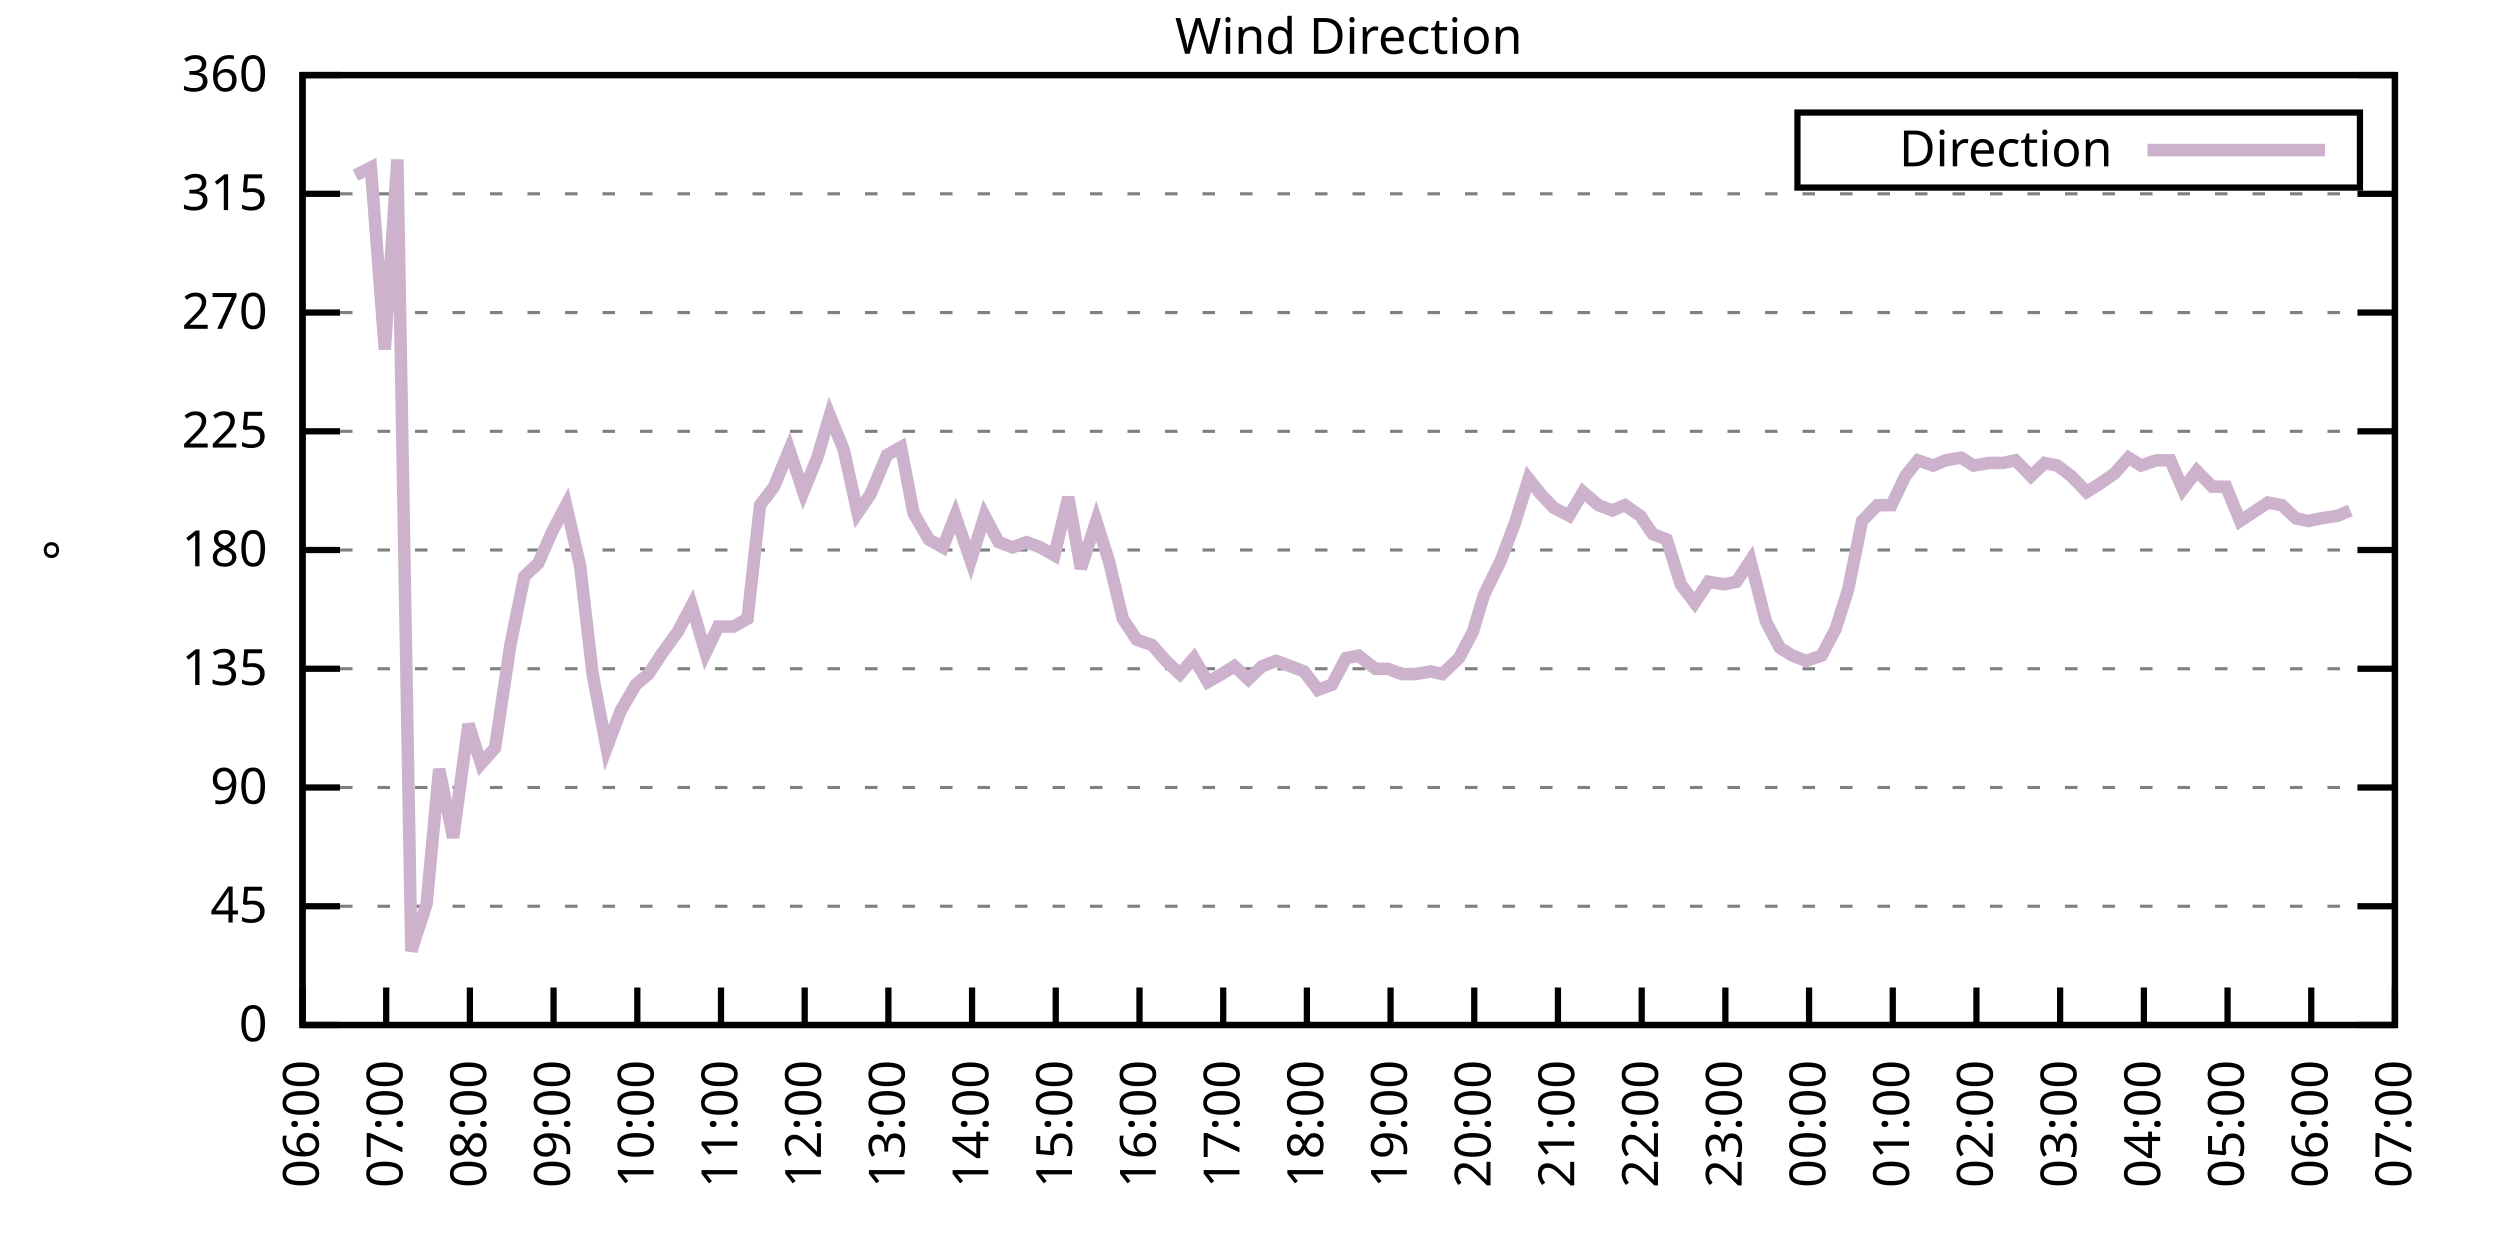
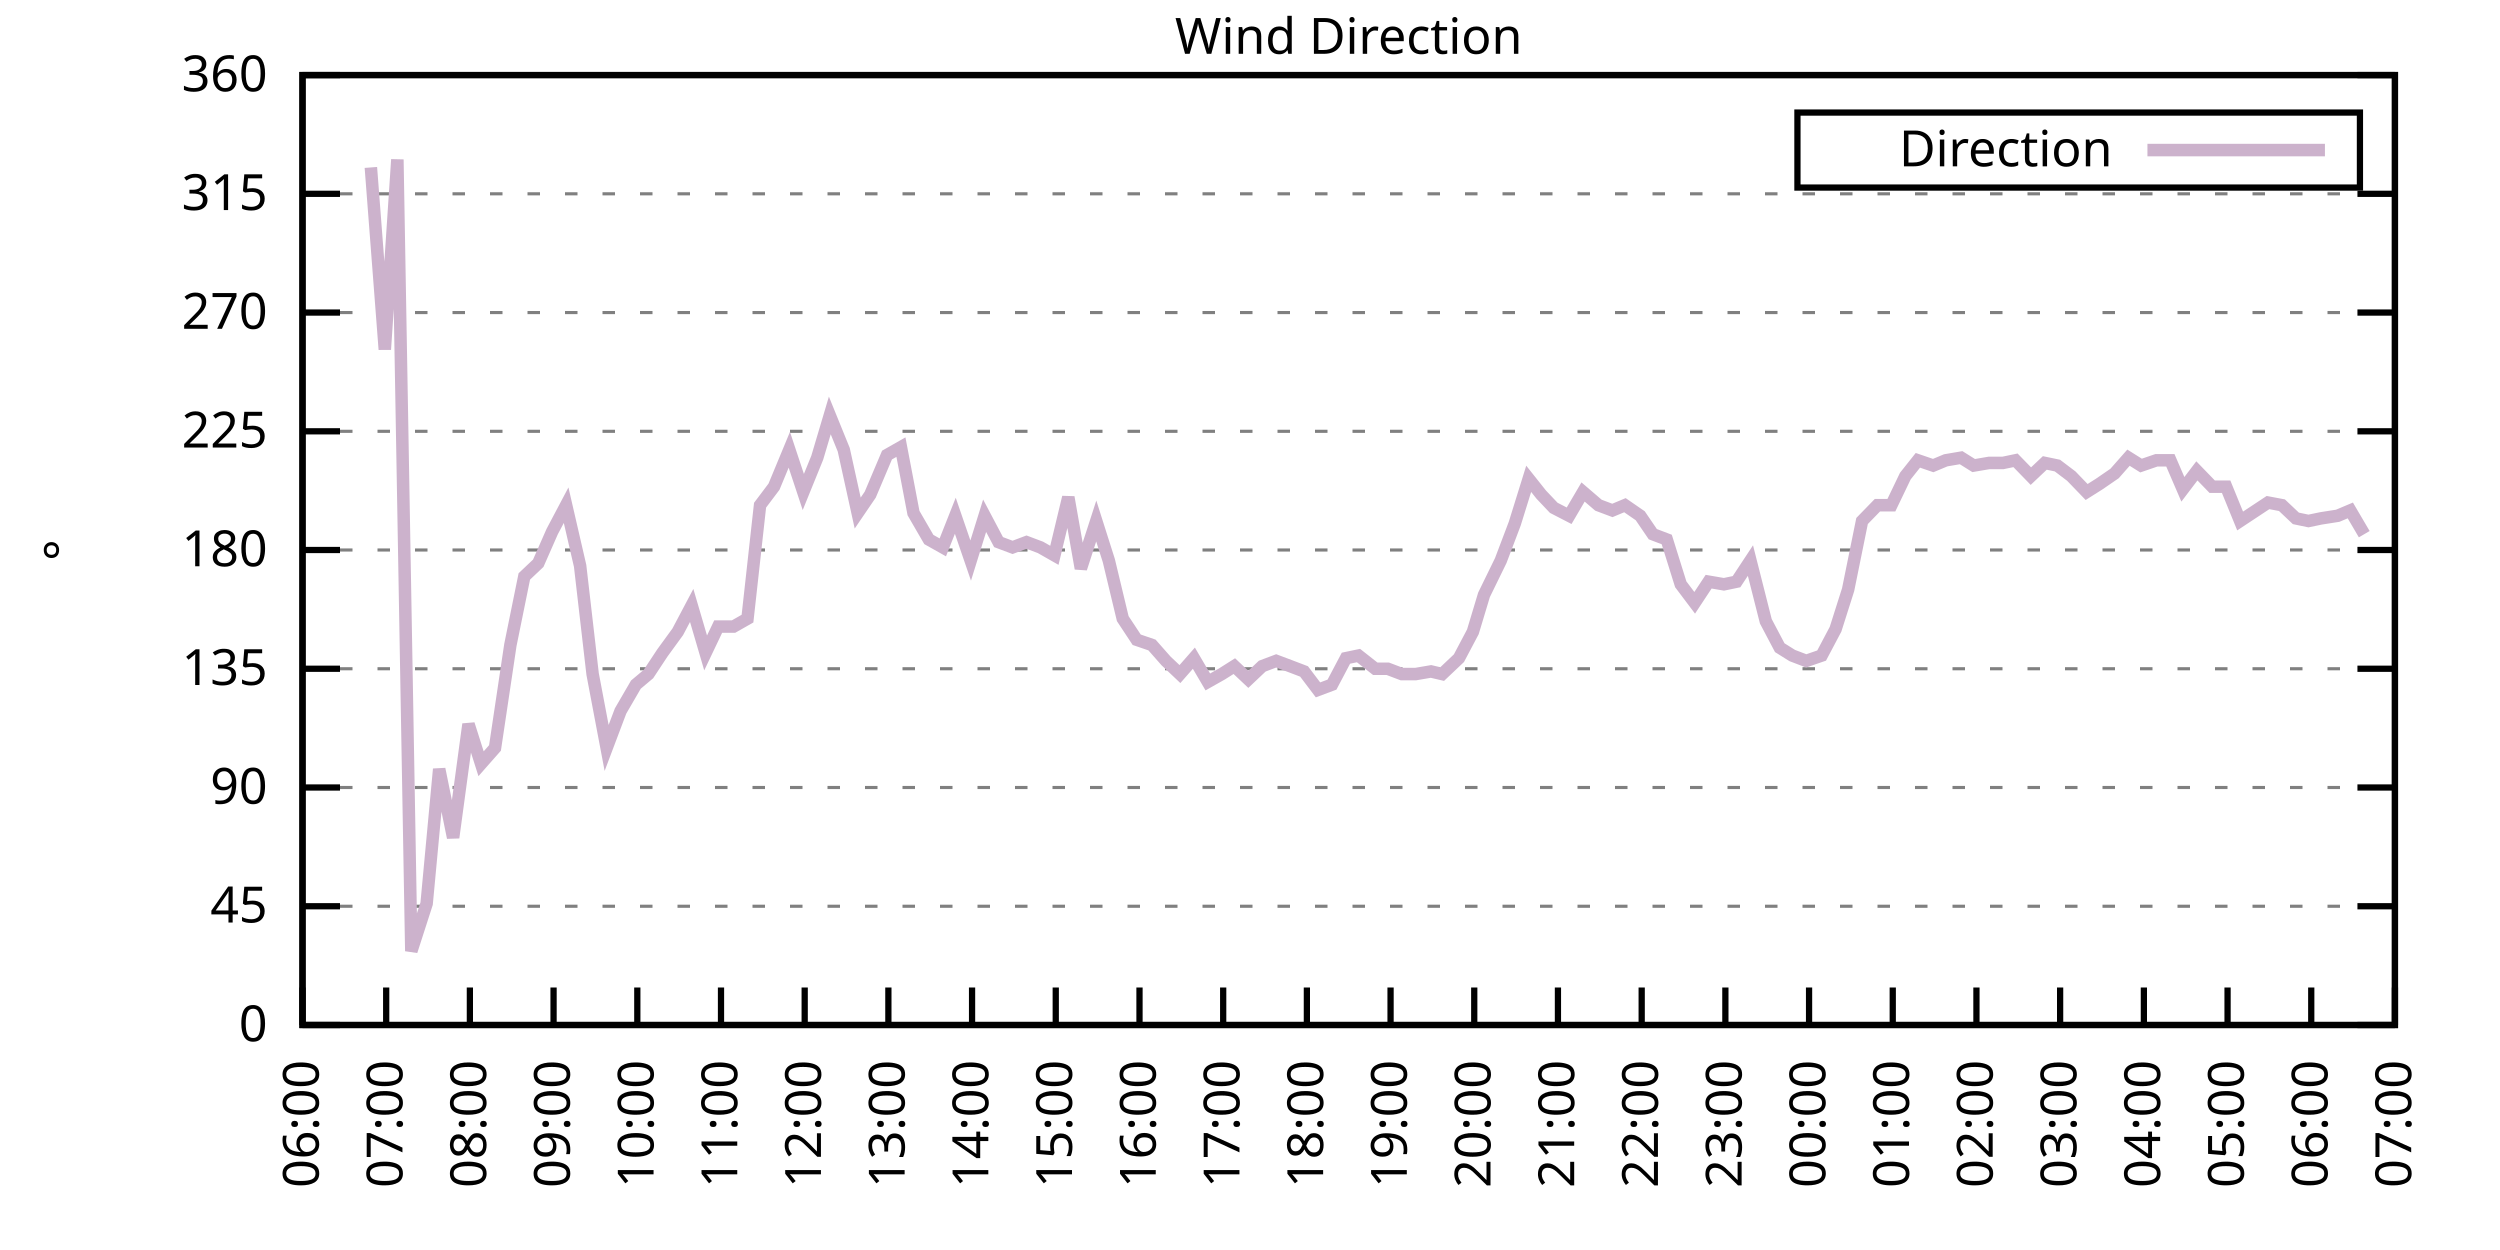
<svg xmlns="http://www.w3.org/2000/svg" xmlns:xlink="http://www.w3.org/1999/xlink" width="400" height="200" viewBox="0 0 400 200">
  <g id="gnuplot_canvas">
    <rect x="0" y="0" width="400" height="200" fill="none" />
    <defs>
      <circle id="gpDot" r="0.5" stroke-width="0.5" stroke="currentColor" />
      <path id="gpPt0" stroke-width="0.333" stroke="currentColor" d="M-1,0 h2 M0,-1 v2" />
      <path id="gpPt1" stroke-width="0.333" stroke="currentColor" d="M-1,-1 L1,1 M1,-1 L-1,1" />
      <path id="gpPt2" stroke-width="0.333" stroke="currentColor" d="M-1,0 L1,0 M0,-1 L0,1 M-1,-1 L1,1 M-1,1 L1,-1" />
      <rect id="gpPt3" stroke-width="0.333" stroke="currentColor" x="-1" y="-1" width="2" height="2" />
      <rect id="gpPt4" stroke-width="0.333" stroke="currentColor" fill="currentColor" x="-1" y="-1" width="2" height="2" />
      <circle id="gpPt5" stroke-width="0.333" stroke="currentColor" cx="0" cy="0" r="1" />
      <use xlink:href="#gpPt5" id="gpPt6" fill="currentColor" stroke="none" />
      <path id="gpPt7" stroke-width="0.333" stroke="currentColor" d="M0,-1.33 L-1.33,0.67 L1.33,0.67 z" />
      <use xlink:href="#gpPt7" id="gpPt8" fill="currentColor" stroke="none" />
      <use xlink:href="#gpPt7" id="gpPt9" stroke="currentColor" transform="rotate(180)" />
      <use xlink:href="#gpPt9" id="gpPt10" fill="currentColor" stroke="none" />
      <use xlink:href="#gpPt3" id="gpPt11" stroke="currentColor" transform="rotate(45)" />
      <use xlink:href="#gpPt11" id="gpPt12" fill="currentColor" stroke="none" />
      <path id="gpPt13" stroke-width="0.333" stroke="currentColor" d="M0,1.330 L1.265,0.411 L0.782,-1.067 L-0.782,-1.076 L-1.265,0.411 z" />
      <use xlink:href="#gpPt13" id="gpPt14" fill="currentColor" stroke="none" />
      <filter id="textbox" filterUnits="objectBoundingBox" x="0" y="0" height="1" width="1">
        <feFlood flood-color="white" flood-opacity="1" result="bgnd" />
        <feComposite in="SourceGraphic" in2="bgnd" operator="atop" />
      </filter>
      <filter id="greybox" filterUnits="objectBoundingBox" x="0" y="0" height="1" width="1">
        <feFlood flood-color="lightgrey" flood-opacity="1" result="grey" />
        <feComposite in="SourceGraphic" in2="grey" operator="atop" />
      </filter>
    </defs>
    <g fill="none" color="white" stroke="currentColor" stroke-width="1.00" stroke-linecap="butt" stroke-linejoin="miter">
</g>
    <g fill="none" color="black" stroke="currentColor" stroke-width="1.00" stroke-linecap="butt" stroke-linejoin="miter">
      <g stroke="none" shape-rendering="crispEdges">
        <polygon fill="rgb(255, 255, 255)" points="48.40,164.00 383.18,164.00 383.18,12.02 48.40,12.02 " />
      </g>
    </g>
    <g fill="none" color="black" stroke="currentColor" stroke-width="1.00" stroke-linecap="butt" stroke-linejoin="miter">
</g>
    <g fill="none" color="black" stroke="black" stroke-width="0.50" stroke-linecap="butt" stroke-linejoin="miter">
</g>
    <g fill="none" color="gray" stroke="currentColor" stroke-width="0.50" stroke-linecap="butt" stroke-linejoin="miter">
      <path stroke="gray" stroke-dasharray="2,4" class="gridline" d="M48.40,164.00 L383.19,164.00  " />
    </g>
    <g fill="none" color="gray" stroke="gray" stroke-width="1.00" stroke-linecap="butt" stroke-linejoin="miter">
</g>
    <g fill="none" color="black" stroke="currentColor" stroke-width="1.00" stroke-linecap="butt" stroke-linejoin="miter">
      <path stroke="black" d="M48.40,164.00 L54.40,164.00 M383.19,164.00 L377.19,164.00  " />
      <g transform="translate(42.80,166.60)" stroke="none" fill="black" font-family="Sans" font-size="8.00" text-anchor="end">
        <text>
          <tspan font-family="Sans"> 0</tspan>
        </text>
      </g>
    </g>
    <g fill="none" color="black" stroke="currentColor" stroke-width="1.00" stroke-linecap="butt" stroke-linejoin="miter">
</g>
    <g fill="none" color="black" stroke="black" stroke-width="0.50" stroke-linecap="butt" stroke-linejoin="miter">
</g>
    <g fill="none" color="gray" stroke="currentColor" stroke-width="0.50" stroke-linecap="butt" stroke-linejoin="miter">
      <path stroke="gray" stroke-dasharray="2,4" class="gridline" d="M48.40,145.00 L383.19,145.00  " />
    </g>
    <g fill="none" color="gray" stroke="gray" stroke-width="1.00" stroke-linecap="butt" stroke-linejoin="miter">
</g>
    <g fill="none" color="black" stroke="currentColor" stroke-width="1.00" stroke-linecap="butt" stroke-linejoin="miter">
      <path stroke="black" d="M48.40,145.00 L54.40,145.00 M383.19,145.00 L377.19,145.00  " />
      <g transform="translate(42.80,147.60)" stroke="none" fill="black" font-family="Sans" font-size="8.00" text-anchor="end">
        <text>
          <tspan font-family="Sans"> 45</tspan>
        </text>
      </g>
    </g>
    <g fill="none" color="black" stroke="currentColor" stroke-width="1.00" stroke-linecap="butt" stroke-linejoin="miter">
</g>
    <g fill="none" color="black" stroke="black" stroke-width="0.50" stroke-linecap="butt" stroke-linejoin="miter">
</g>
    <g fill="none" color="gray" stroke="currentColor" stroke-width="0.50" stroke-linecap="butt" stroke-linejoin="miter">
      <path stroke="gray" stroke-dasharray="2,4" class="gridline" d="M48.40,126.00 L383.19,126.00  " />
    </g>
    <g fill="none" color="gray" stroke="gray" stroke-width="1.00" stroke-linecap="butt" stroke-linejoin="miter">
</g>
    <g fill="none" color="black" stroke="currentColor" stroke-width="1.00" stroke-linecap="butt" stroke-linejoin="miter">
      <path stroke="black" d="M48.40,126.00 L54.40,126.00 M383.19,126.00 L377.19,126.00  " />
      <g transform="translate(42.80,128.60)" stroke="none" fill="black" font-family="Sans" font-size="8.00" text-anchor="end">
        <text>
          <tspan font-family="Sans"> 90</tspan>
        </text>
      </g>
    </g>
    <g fill="none" color="black" stroke="currentColor" stroke-width="1.00" stroke-linecap="butt" stroke-linejoin="miter">
</g>
    <g fill="none" color="black" stroke="black" stroke-width="0.50" stroke-linecap="butt" stroke-linejoin="miter">
</g>
    <g fill="none" color="gray" stroke="currentColor" stroke-width="0.50" stroke-linecap="butt" stroke-linejoin="miter">
      <path stroke="gray" stroke-dasharray="2,4" class="gridline" d="M48.40,107.00 L383.19,107.00  " />
    </g>
    <g fill="none" color="gray" stroke="gray" stroke-width="1.00" stroke-linecap="butt" stroke-linejoin="miter">
</g>
    <g fill="none" color="black" stroke="currentColor" stroke-width="1.00" stroke-linecap="butt" stroke-linejoin="miter">
      <path stroke="black" d="M48.40,107.00 L54.40,107.00 M383.19,107.00 L377.19,107.00  " />
      <g transform="translate(42.80,109.60)" stroke="none" fill="black" font-family="Sans" font-size="8.00" text-anchor="end">
        <text>
          <tspan font-family="Sans"> 135</tspan>
        </text>
      </g>
    </g>
    <g fill="none" color="black" stroke="currentColor" stroke-width="1.00" stroke-linecap="butt" stroke-linejoin="miter">
</g>
    <g fill="none" color="black" stroke="black" stroke-width="0.50" stroke-linecap="butt" stroke-linejoin="miter">
</g>
    <g fill="none" color="gray" stroke="currentColor" stroke-width="0.50" stroke-linecap="butt" stroke-linejoin="miter">
      <path stroke="gray" stroke-dasharray="2,4" class="gridline" d="M48.40,88.00 L383.19,88.00  " />
    </g>
    <g fill="none" color="gray" stroke="gray" stroke-width="1.00" stroke-linecap="butt" stroke-linejoin="miter">
</g>
    <g fill="none" color="black" stroke="currentColor" stroke-width="1.00" stroke-linecap="butt" stroke-linejoin="miter">
      <path stroke="black" d="M48.40,88.00 L54.40,88.00 M383.19,88.00 L377.19,88.00  " />
      <g transform="translate(42.80,90.60)" stroke="none" fill="black" font-family="Sans" font-size="8.00" text-anchor="end">
        <text>
          <tspan font-family="Sans"> 180</tspan>
        </text>
      </g>
    </g>
    <g fill="none" color="black" stroke="currentColor" stroke-width="1.00" stroke-linecap="butt" stroke-linejoin="miter">
</g>
    <g fill="none" color="black" stroke="black" stroke-width="0.50" stroke-linecap="butt" stroke-linejoin="miter">
</g>
    <g fill="none" color="gray" stroke="currentColor" stroke-width="0.50" stroke-linecap="butt" stroke-linejoin="miter">
      <path stroke="gray" stroke-dasharray="2,4" class="gridline" d="M48.40,69.01 L383.19,69.01  " />
    </g>
    <g fill="none" color="gray" stroke="gray" stroke-width="1.00" stroke-linecap="butt" stroke-linejoin="miter">
</g>
    <g fill="none" color="black" stroke="currentColor" stroke-width="1.00" stroke-linecap="butt" stroke-linejoin="miter">
      <path stroke="black" d="M48.40,69.01 L54.40,69.01 M383.19,69.01 L377.19,69.01  " />
      <g transform="translate(42.80,71.61)" stroke="none" fill="black" font-family="Sans" font-size="8.00" text-anchor="end">
        <text>
          <tspan font-family="Sans"> 225</tspan>
        </text>
      </g>
    </g>
    <g fill="none" color="black" stroke="currentColor" stroke-width="1.00" stroke-linecap="butt" stroke-linejoin="miter">
</g>
    <g fill="none" color="black" stroke="black" stroke-width="0.50" stroke-linecap="butt" stroke-linejoin="miter">
</g>
    <g fill="none" color="gray" stroke="currentColor" stroke-width="0.50" stroke-linecap="butt" stroke-linejoin="miter">
      <path stroke="gray" stroke-dasharray="2,4" class="gridline" d="M48.40,50.01 L383.19,50.01  " />
    </g>
    <g fill="none" color="gray" stroke="gray" stroke-width="1.00" stroke-linecap="butt" stroke-linejoin="miter">
</g>
    <g fill="none" color="black" stroke="currentColor" stroke-width="1.00" stroke-linecap="butt" stroke-linejoin="miter">
      <path stroke="black" d="M48.40,50.01 L54.40,50.01 M383.19,50.01 L377.19,50.01  " />
      <g transform="translate(42.80,52.61)" stroke="none" fill="black" font-family="Sans" font-size="8.00" text-anchor="end">
        <text>
          <tspan font-family="Sans"> 270</tspan>
        </text>
      </g>
    </g>
    <g fill="none" color="black" stroke="currentColor" stroke-width="1.00" stroke-linecap="butt" stroke-linejoin="miter">
</g>
    <g fill="none" color="black" stroke="black" stroke-width="0.50" stroke-linecap="butt" stroke-linejoin="miter">
</g>
    <g fill="none" color="gray" stroke="currentColor" stroke-width="0.50" stroke-linecap="butt" stroke-linejoin="miter">
      <path stroke="gray" stroke-dasharray="2,4" class="gridline" d="M48.40,31.01 L383.19,31.01  " />
    </g>
    <g fill="none" color="gray" stroke="gray" stroke-width="1.00" stroke-linecap="butt" stroke-linejoin="miter">
</g>
    <g fill="none" color="black" stroke="currentColor" stroke-width="1.00" stroke-linecap="butt" stroke-linejoin="miter">
      <path stroke="black" d="M48.40,31.01 L54.40,31.01 M383.19,31.01 L377.19,31.01  " />
      <g transform="translate(42.80,33.61)" stroke="none" fill="black" font-family="Sans" font-size="8.00" text-anchor="end">
        <text>
          <tspan font-family="Sans"> 315</tspan>
        </text>
      </g>
    </g>
    <g fill="none" color="black" stroke="currentColor" stroke-width="1.00" stroke-linecap="butt" stroke-linejoin="miter">
</g>
    <g fill="none" color="black" stroke="black" stroke-width="0.50" stroke-linecap="butt" stroke-linejoin="miter">
</g>
    <g fill="none" color="gray" stroke="currentColor" stroke-width="0.50" stroke-linecap="butt" stroke-linejoin="miter">
      <path stroke="gray" stroke-dasharray="2,4" class="gridline" d="M48.40,12.01 L383.19,12.01  " />
    </g>
    <g fill="none" color="gray" stroke="gray" stroke-width="1.00" stroke-linecap="butt" stroke-linejoin="miter">
</g>
    <g fill="none" color="black" stroke="currentColor" stroke-width="1.00" stroke-linecap="butt" stroke-linejoin="miter">
      <path stroke="black" d="M48.40,12.01 L54.40,12.01 M383.19,12.01 L377.19,12.01  " />
      <g transform="translate(42.80,14.61)" stroke="none" fill="black" font-family="Sans" font-size="8.00" text-anchor="end">
        <text>
          <tspan font-family="Sans"> 360</tspan>
        </text>
      </g>
    </g>
    <g fill="none" color="black" stroke="currentColor" stroke-width="1.00" stroke-linecap="butt" stroke-linejoin="miter">
      <path stroke="black" d="M48.40,164.00 L48.40,158.00  " />
      <g transform="translate(51.00,169.60) rotate(270.00)" stroke="none" fill="black" font-family="Sans" font-size="8.00" text-anchor="end">
        <text>
          <tspan font-family="Sans">06:00</tspan>
        </text>
      </g>
    </g>
    <g fill="none" color="black" stroke="currentColor" stroke-width="1.00" stroke-linecap="butt" stroke-linejoin="miter">
      <path stroke="black" d="M61.79,164.00 L61.79,158.00  " />
      <g transform="translate(64.39,169.60) rotate(270.00)" stroke="none" fill="black" font-family="Sans" font-size="8.00" text-anchor="end">
        <text>
          <tspan font-family="Sans">07:00</tspan>
        </text>
      </g>
    </g>
    <g fill="none" color="black" stroke="currentColor" stroke-width="1.00" stroke-linecap="butt" stroke-linejoin="miter">
      <path stroke="black" d="M75.18,164.00 L75.18,158.00  " />
      <g transform="translate(77.78,169.60) rotate(270.00)" stroke="none" fill="black" font-family="Sans" font-size="8.00" text-anchor="end">
        <text>
          <tspan font-family="Sans">08:00</tspan>
        </text>
      </g>
    </g>
    <g fill="none" color="black" stroke="currentColor" stroke-width="1.00" stroke-linecap="butt" stroke-linejoin="miter">
      <path stroke="black" d="M88.57,164.00 L88.57,158.00  " />
      <g transform="translate(91.17,169.60) rotate(270.00)" stroke="none" fill="black" font-family="Sans" font-size="8.00" text-anchor="end">
        <text>
          <tspan font-family="Sans">09:00</tspan>
        </text>
      </g>
    </g>
    <g fill="none" color="black" stroke="currentColor" stroke-width="1.00" stroke-linecap="butt" stroke-linejoin="miter">
      <path stroke="black" d="M101.97,164.00 L101.97,158.00  " />
      <g transform="translate(104.57,169.60) rotate(270.00)" stroke="none" fill="black" font-family="Sans" font-size="8.00" text-anchor="end">
        <text>
          <tspan font-family="Sans">10:00</tspan>
        </text>
      </g>
    </g>
    <g fill="none" color="black" stroke="currentColor" stroke-width="1.00" stroke-linecap="butt" stroke-linejoin="miter">
      <path stroke="black" d="M115.36,164.00 L115.36,158.00  " />
      <g transform="translate(117.96,169.60) rotate(270.00)" stroke="none" fill="black" font-family="Sans" font-size="8.00" text-anchor="end">
        <text>
          <tspan font-family="Sans">11:00</tspan>
        </text>
      </g>
    </g>
    <g fill="none" color="black" stroke="currentColor" stroke-width="1.00" stroke-linecap="butt" stroke-linejoin="miter">
      <path stroke="black" d="M128.75,164.00 L128.75,158.00  " />
      <g transform="translate(131.35,169.60) rotate(270.00)" stroke="none" fill="black" font-family="Sans" font-size="8.00" text-anchor="end">
        <text>
          <tspan font-family="Sans">12:00</tspan>
        </text>
      </g>
    </g>
    <g fill="none" color="black" stroke="currentColor" stroke-width="1.00" stroke-linecap="butt" stroke-linejoin="miter">
      <path stroke="black" d="M142.14,164.00 L142.14,158.00  " />
      <g transform="translate(144.74,169.60) rotate(270.00)" stroke="none" fill="black" font-family="Sans" font-size="8.00" text-anchor="end">
        <text>
          <tspan font-family="Sans">13:00</tspan>
        </text>
      </g>
    </g>
    <g fill="none" color="black" stroke="currentColor" stroke-width="1.00" stroke-linecap="butt" stroke-linejoin="miter">
      <path stroke="black" d="M155.53,164.00 L155.53,158.00  " />
      <g transform="translate(158.13,169.60) rotate(270.00)" stroke="none" fill="black" font-family="Sans" font-size="8.00" text-anchor="end">
        <text>
          <tspan font-family="Sans">14:00</tspan>
        </text>
      </g>
    </g>
    <g fill="none" color="black" stroke="currentColor" stroke-width="1.00" stroke-linecap="butt" stroke-linejoin="miter">
      <path stroke="black" d="M168.92,164.00 L168.92,158.00  " />
      <g transform="translate(171.52,169.60) rotate(270.00)" stroke="none" fill="black" font-family="Sans" font-size="8.00" text-anchor="end">
        <text>
          <tspan font-family="Sans">15:00</tspan>
        </text>
      </g>
    </g>
    <g fill="none" color="black" stroke="currentColor" stroke-width="1.00" stroke-linecap="butt" stroke-linejoin="miter">
      <path stroke="black" d="M182.32,164.00 L182.32,158.00  " />
      <g transform="translate(184.92,169.60) rotate(270.00)" stroke="none" fill="black" font-family="Sans" font-size="8.00" text-anchor="end">
        <text>
          <tspan font-family="Sans">16:00</tspan>
        </text>
      </g>
    </g>
    <g fill="none" color="black" stroke="currentColor" stroke-width="1.00" stroke-linecap="butt" stroke-linejoin="miter">
      <path stroke="black" d="M195.71,164.00 L195.71,158.00  " />
      <g transform="translate(198.31,169.60) rotate(270.00)" stroke="none" fill="black" font-family="Sans" font-size="8.00" text-anchor="end">
        <text>
          <tspan font-family="Sans">17:00</tspan>
        </text>
      </g>
    </g>
    <g fill="none" color="black" stroke="currentColor" stroke-width="1.00" stroke-linecap="butt" stroke-linejoin="miter">
      <path stroke="black" d="M209.10,164.00 L209.10,158.00  " />
      <g transform="translate(211.70,169.60) rotate(270.00)" stroke="none" fill="black" font-family="Sans" font-size="8.00" text-anchor="end">
        <text>
          <tspan font-family="Sans">18:00</tspan>
        </text>
      </g>
    </g>
    <g fill="none" color="black" stroke="currentColor" stroke-width="1.00" stroke-linecap="butt" stroke-linejoin="miter">
      <path stroke="black" d="M222.49,164.00 L222.49,158.00  " />
      <g transform="translate(225.09,169.60) rotate(270.00)" stroke="none" fill="black" font-family="Sans" font-size="8.00" text-anchor="end">
        <text>
          <tspan font-family="Sans">19:00</tspan>
        </text>
      </g>
    </g>
    <g fill="none" color="black" stroke="currentColor" stroke-width="1.00" stroke-linecap="butt" stroke-linejoin="miter">
      <path stroke="black" d="M235.88,164.00 L235.88,158.00  " />
      <g transform="translate(238.48,169.60) rotate(270.00)" stroke="none" fill="black" font-family="Sans" font-size="8.00" text-anchor="end">
        <text>
          <tspan font-family="Sans">20:00</tspan>
        </text>
      </g>
    </g>
    <g fill="none" color="black" stroke="currentColor" stroke-width="1.00" stroke-linecap="butt" stroke-linejoin="miter">
      <path stroke="black" d="M249.27,164.00 L249.27,158.00  " />
      <g transform="translate(251.87,169.60) rotate(270.00)" stroke="none" fill="black" font-family="Sans" font-size="8.00" text-anchor="end">
        <text>
          <tspan font-family="Sans">21:00</tspan>
        </text>
      </g>
    </g>
    <g fill="none" color="black" stroke="currentColor" stroke-width="1.00" stroke-linecap="butt" stroke-linejoin="miter">
      <path stroke="black" d="M262.67,164.00 L262.67,158.00  " />
      <g transform="translate(265.27,169.60) rotate(270.00)" stroke="none" fill="black" font-family="Sans" font-size="8.00" text-anchor="end">
        <text>
          <tspan font-family="Sans">22:00</tspan>
        </text>
      </g>
    </g>
    <g fill="none" color="black" stroke="currentColor" stroke-width="1.00" stroke-linecap="butt" stroke-linejoin="miter">
      <path stroke="black" d="M276.06,164.00 L276.06,158.00  " />
      <g transform="translate(278.66,169.60) rotate(270.00)" stroke="none" fill="black" font-family="Sans" font-size="8.00" text-anchor="end">
        <text>
          <tspan font-family="Sans">23:00</tspan>
        </text>
      </g>
    </g>
    <g fill="none" color="black" stroke="currentColor" stroke-width="1.00" stroke-linecap="butt" stroke-linejoin="miter">
      <path stroke="black" d="M289.45,164.00 L289.45,158.00  " />
      <g transform="translate(292.05,169.60) rotate(270.00)" stroke="none" fill="black" font-family="Sans" font-size="8.00" text-anchor="end">
        <text>
          <tspan font-family="Sans">00:00</tspan>
        </text>
      </g>
    </g>
    <g fill="none" color="black" stroke="currentColor" stroke-width="1.00" stroke-linecap="butt" stroke-linejoin="miter">
      <path stroke="black" d="M302.84,164.00 L302.84,158.00  " />
      <g transform="translate(305.44,169.60) rotate(270.00)" stroke="none" fill="black" font-family="Sans" font-size="8.00" text-anchor="end">
        <text>
          <tspan font-family="Sans">01:00</tspan>
        </text>
      </g>
    </g>
    <g fill="none" color="black" stroke="currentColor" stroke-width="1.00" stroke-linecap="butt" stroke-linejoin="miter">
      <path stroke="black" d="M316.23,164.00 L316.23,158.00  " />
      <g transform="translate(318.83,169.60) rotate(270.00)" stroke="none" fill="black" font-family="Sans" font-size="8.00" text-anchor="end">
        <text>
          <tspan font-family="Sans">02:00</tspan>
        </text>
      </g>
    </g>
    <g fill="none" color="black" stroke="currentColor" stroke-width="1.00" stroke-linecap="butt" stroke-linejoin="miter">
      <path stroke="black" d="M329.62,164.00 L329.62,158.00  " />
      <g transform="translate(332.22,169.60) rotate(270.00)" stroke="none" fill="black" font-family="Sans" font-size="8.00" text-anchor="end">
        <text>
          <tspan font-family="Sans">03:00</tspan>
        </text>
      </g>
    </g>
    <g fill="none" color="black" stroke="currentColor" stroke-width="1.00" stroke-linecap="butt" stroke-linejoin="miter">
      <path stroke="black" d="M343.02,164.00 L343.02,158.00  " />
      <g transform="translate(345.62,169.60) rotate(270.00)" stroke="none" fill="black" font-family="Sans" font-size="8.00" text-anchor="end">
        <text>
          <tspan font-family="Sans">04:00</tspan>
        </text>
      </g>
    </g>
    <g fill="none" color="black" stroke="currentColor" stroke-width="1.00" stroke-linecap="butt" stroke-linejoin="miter">
      <path stroke="black" d="M356.41,164.00 L356.41,158.00  " />
      <g transform="translate(359.01,169.60) rotate(270.00)" stroke="none" fill="black" font-family="Sans" font-size="8.00" text-anchor="end">
        <text>
          <tspan font-family="Sans">05:00</tspan>
        </text>
      </g>
    </g>
    <g fill="none" color="black" stroke="currentColor" stroke-width="1.00" stroke-linecap="butt" stroke-linejoin="miter">
      <path stroke="black" d="M369.80,164.00 L369.80,158.00  " />
      <g transform="translate(372.40,169.60) rotate(270.00)" stroke="none" fill="black" font-family="Sans" font-size="8.00" text-anchor="end">
        <text>
          <tspan font-family="Sans">06:00</tspan>
        </text>
      </g>
    </g>
    <g fill="none" color="black" stroke="currentColor" stroke-width="1.00" stroke-linecap="butt" stroke-linejoin="miter">
      <path stroke="black" d="M383.19,164.00 L383.19,158.00  " />
      <g transform="translate(385.79,169.60) rotate(270.00)" stroke="none" fill="black" font-family="Sans" font-size="8.00" text-anchor="end">
        <text>
          <tspan font-family="Sans">07:00</tspan>
        </text>
      </g>
    </g>
    <g fill="none" color="black" stroke="currentColor" stroke-width="1.00" stroke-linecap="butt" stroke-linejoin="miter">
</g>
    <g fill="none" color="black" stroke="currentColor" stroke-width="1.00" stroke-linecap="butt" stroke-linejoin="miter">
      <path stroke="black" d="M48.40,12.01 L48.40,164.00 L383.19,164.00 L383.19,12.01 L48.40,12.01 Z  " />
    </g>
    <g fill="none" color="black" stroke="currentColor" stroke-width="1.00" stroke-linecap="butt" stroke-linejoin="miter">
</g>
    <g fill="none" color="black" stroke="currentColor" stroke-width="1.00" stroke-linecap="butt" stroke-linejoin="miter">
      <path stroke="black" d="M287.59,30.01 L287.59,18.01 L377.59,18.01 L377.59,30.01 L287.59,30.01 Z  " />
    </g>
    <g id="Wind_direction_plot_1">
      <g fill="none" color="white" stroke="black" stroke-width="2.00" stroke-linecap="butt" stroke-linejoin="miter">
</g>
      <g fill="none" color="black" stroke="currentColor" stroke-width="2.00" stroke-linecap="butt" stroke-linejoin="miter">
        <g transform="translate(337.99,26.61)" stroke="none" fill="black" font-family="Sans" font-size="8.00" text-anchor="end">
          <text>
            <tspan font-family="Sans">Direction</tspan>
          </text>
        </g>
      </g>
      <g fill="none" color="black" stroke="currentColor" stroke-width="2.00" stroke-linecap="butt" stroke-linejoin="miter">
-         <path stroke="rgb(204, 178, 204)" d="M343.59,24.01 L371.99,24.01 M56.88,28.05 L59.34,26.79 L61.57,55.92 L63.58,25.52 L65.81,152.18 L68.26,144.58   L70.27,123.05 L72.50,134.02 L74.96,115.87 L76.97,122.20 L79.20,119.67 L81.66,103.20 L83.89,92.23 L86.12,90.12   L88.35,85.05 L90.58,80.83 L92.82,90.54 L94.82,107.85 L97.06,119.67 L99.29,113.76 L101.74,109.54 L103.75,107.85   L105.98,104.47 L108.44,101.09 L110.67,96.87 L112.90,104.47 L114.91,100.25 L117.37,100.25 L119.60,98.98 L121.61,80.83   L123.84,77.87 L126.29,71.96 L128.53,78.72 L130.76,73.23 L132.77,66.47 L135.00,71.96 L137.23,82.09 L139.24,79.14   L141.92,72.81 L144.15,71.54 L146.16,82.09 L148.61,86.32 L150.85,87.58 L152.85,82.52 L155.31,89.69 L157.54,82.52   L159.77,86.74 L162.01,87.58 L164.24,86.74 L166.47,87.58 L168.70,88.85 L170.93,79.56 L172.94,90.96 L175.40,83.36   L177.41,89.69 L179.64,98.98 L181.87,102.36 L184.32,103.20 L186.56,105.74 L188.79,107.85 L191.02,105.31 L193.25,109.11   L195.48,107.85 L197.49,106.58 L199.73,108.69 L201.96,106.58 L204.19,105.74 L206.42,106.58 L208.65,107.43 L210.88,110.38   L213.12,109.54 L215.35,105.31 L217.36,104.89 L220.04,107.00 L222.04,107.00 L224.28,107.85 L226.51,107.85 L228.96,107.43   L230.75,107.85 L233.43,105.31 L235.66,101.09 L237.44,95.18 L240.12,89.69 L242.36,83.78 L244.59,76.61 L246.60,79.14   L248.60,81.25 L251.06,82.52 L253.29,78.72 L255.75,80.83 L257.98,81.67 L259.99,80.83 L262.44,82.52 L264.45,85.47   L266.68,86.32 L268.92,93.49 L271.15,96.45 L273.38,93.07 L275.83,93.49 L277.84,93.07 L280.07,89.69 L282.53,99.40   L284.76,103.63 L286.77,104.89 L289.00,105.74 L291.46,104.89 L293.69,100.67 L295.70,94.34 L297.93,83.36 L300.39,80.83   L302.62,80.83 L304.85,76.18 L306.86,73.65 L309.31,74.49 L311.32,73.65 L313.78,73.23 L315.79,74.49 L318.24,74.07   L320.47,74.07 L322.48,73.65 L324.94,76.18 L327.17,74.07 L329.18,74.49 L331.41,76.18 L333.86,78.72 L335.87,77.45   L338.33,75.76 L340.56,73.23 L342.57,74.49 L345.02,73.65 L347.26,73.65 L349.26,78.29 L351.50,75.34 L353.95,77.87   L356.18,77.87 L358.42,83.36 L362.88,80.41 L365.11,80.83 L367.34,82.94 L369.35,83.36 L371.36,82.94 L374.04,82.52   L376.05,81.67  " />
+         <path stroke="rgb(204, 178, 204)" d="M343.59,24.01 L371.99,24.01 M59.34,26.79 L61.57,55.92 L63.58,25.52 L65.81,152.18 L68.26,144.58 L70.27,123.05   L72.50,134.02 L74.96,115.87 L76.97,122.20 L79.20,119.67 L81.66,103.20 L83.89,92.23 L86.12,90.12 L88.35,85.05   L90.58,80.83 L92.82,90.54 L94.82,107.85 L97.06,119.67 L99.29,113.76 L101.74,109.54 L103.75,107.85 L105.98,104.47   L108.44,101.09 L110.67,96.87 L112.90,104.47 L114.91,100.25 L117.37,100.25 L119.60,98.98 L121.61,80.83 L123.84,77.87   L126.29,71.96 L128.53,78.72 L130.76,73.23 L132.77,66.47 L135.00,71.96 L137.23,82.09 L139.24,79.14 L141.92,72.81   L144.15,71.54 L146.16,82.09 L148.61,86.32 L150.85,87.58 L152.85,82.52 L155.31,89.69 L157.54,82.52 L159.77,86.74   L162.01,87.58 L164.24,86.74 L166.47,87.58 L168.70,88.85 L170.93,79.56 L172.94,90.96 L175.40,83.36 L177.41,89.69   L179.64,98.98 L181.87,102.36 L184.32,103.20 L186.56,105.74 L188.79,107.85 L191.02,105.31 L193.25,109.11 L195.48,107.85   L197.49,106.58 L199.73,108.69 L201.96,106.58 L204.19,105.74 L206.42,106.58 L208.65,107.43 L210.88,110.38 L213.12,109.54   L215.35,105.31 L217.36,104.89 L220.04,107.00 L222.04,107.00 L224.28,107.85 L226.51,107.85 L228.96,107.43 L230.75,107.85   L233.43,105.31 L235.66,101.09 L237.44,95.18 L240.12,89.69 L242.36,83.78 L244.59,76.61 L246.60,79.14 L248.60,81.25   L251.06,82.52 L253.29,78.72 L255.75,80.83 L257.98,81.67 L259.99,80.83 L262.44,82.52 L264.45,85.47 L266.68,86.32   L268.92,93.49 L271.15,96.45 L273.38,93.07 L275.83,93.49 L277.84,93.07 L280.07,89.69 L282.53,99.40 L284.76,103.63   L286.77,104.89 L289.00,105.74 L291.46,104.89 L293.69,100.67 L295.70,94.34 L297.93,83.36 L300.39,80.83 L302.62,80.83   L304.85,76.18 L306.86,73.65 L309.31,74.49 L311.32,73.65 L313.78,73.23 L315.79,74.49 L318.24,74.07 L320.47,74.07   L322.48,73.65 L324.94,76.18 L327.17,74.07 L329.18,74.49 L331.41,76.18 L333.86,78.72 L335.87,77.45 L338.33,75.76   L340.56,73.23 L342.57,74.49 L345.02,73.65 L347.26,73.65 L349.26,78.29 L351.50,75.34 L353.95,77.87 L356.18,77.87   L358.42,83.36 L362.88,80.41 L365.11,80.83 L367.34,82.94 L369.35,83.36 L371.36,82.94 L374.04,82.52 L376.05,81.67   L378.28,85.47  " />
      </g>
    </g>
    <g fill="none" color="black" stroke="currentColor" stroke-width="2.00" stroke-linecap="butt" stroke-linejoin="miter">
</g>
    <g fill="none" color="black" stroke="black" stroke-width="1.00" stroke-linecap="butt" stroke-linejoin="miter">
</g>
    <g fill="none" color="black" stroke="currentColor" stroke-width="1.00" stroke-linecap="butt" stroke-linejoin="miter">
      <path stroke="black" d="M48.40,12.01 L48.40,164.00 L383.19,164.00 L383.19,12.01 L48.40,12.01 Z  " />
      <g transform="translate(12.80,88.01) rotate(270.00)" stroke="none" fill="black" font-family="Sans" font-size="8.00" text-anchor="middle">
        <text>
          <tspan font-family="Sans">°</tspan>
        </text>
      </g>
    </g>
    <g fill="none" color="black" stroke="currentColor" stroke-width="1.00" stroke-linecap="butt" stroke-linejoin="miter">
</g>
    <g fill="none" color="black" stroke="currentColor" stroke-width="1.00" stroke-linecap="butt" stroke-linejoin="miter">
      <g transform="translate(215.79,8.61)" stroke="none" fill="black" font-family="Sans" font-size="8.00" text-anchor="middle">
        <text>
          <tspan font-family="Sans">Wind Direction</tspan>
        </text>
      </g>
    </g>
    <g fill="none" color="black" stroke="currentColor" stroke-width="1.00" stroke-linecap="butt" stroke-linejoin="miter">
</g>
  </g>
</svg>
